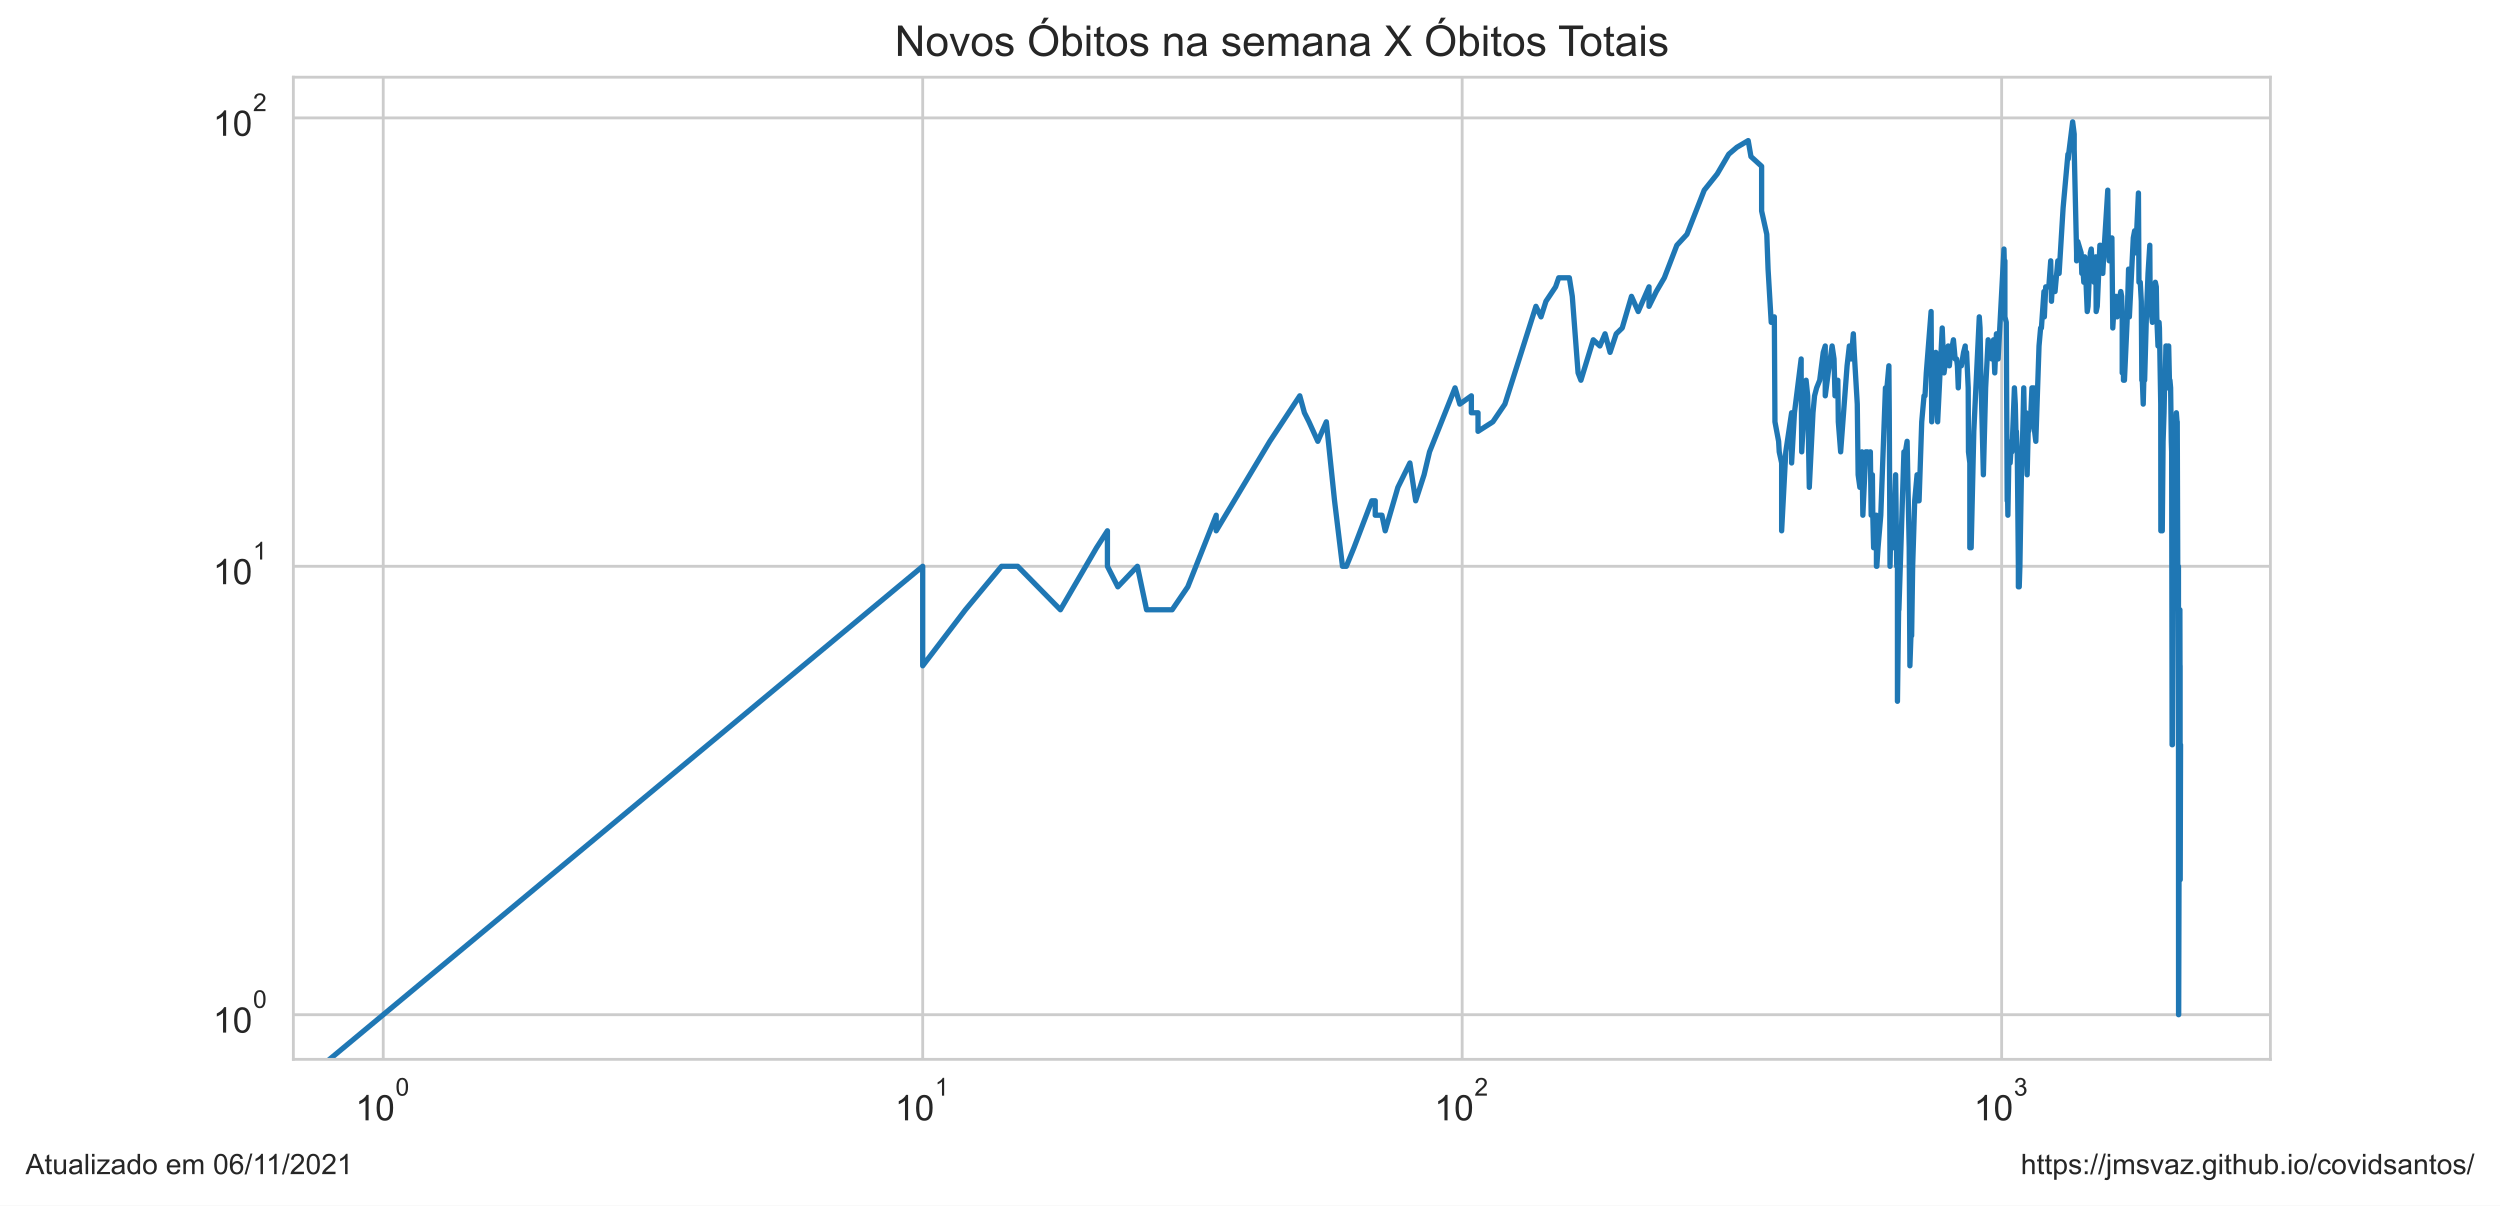
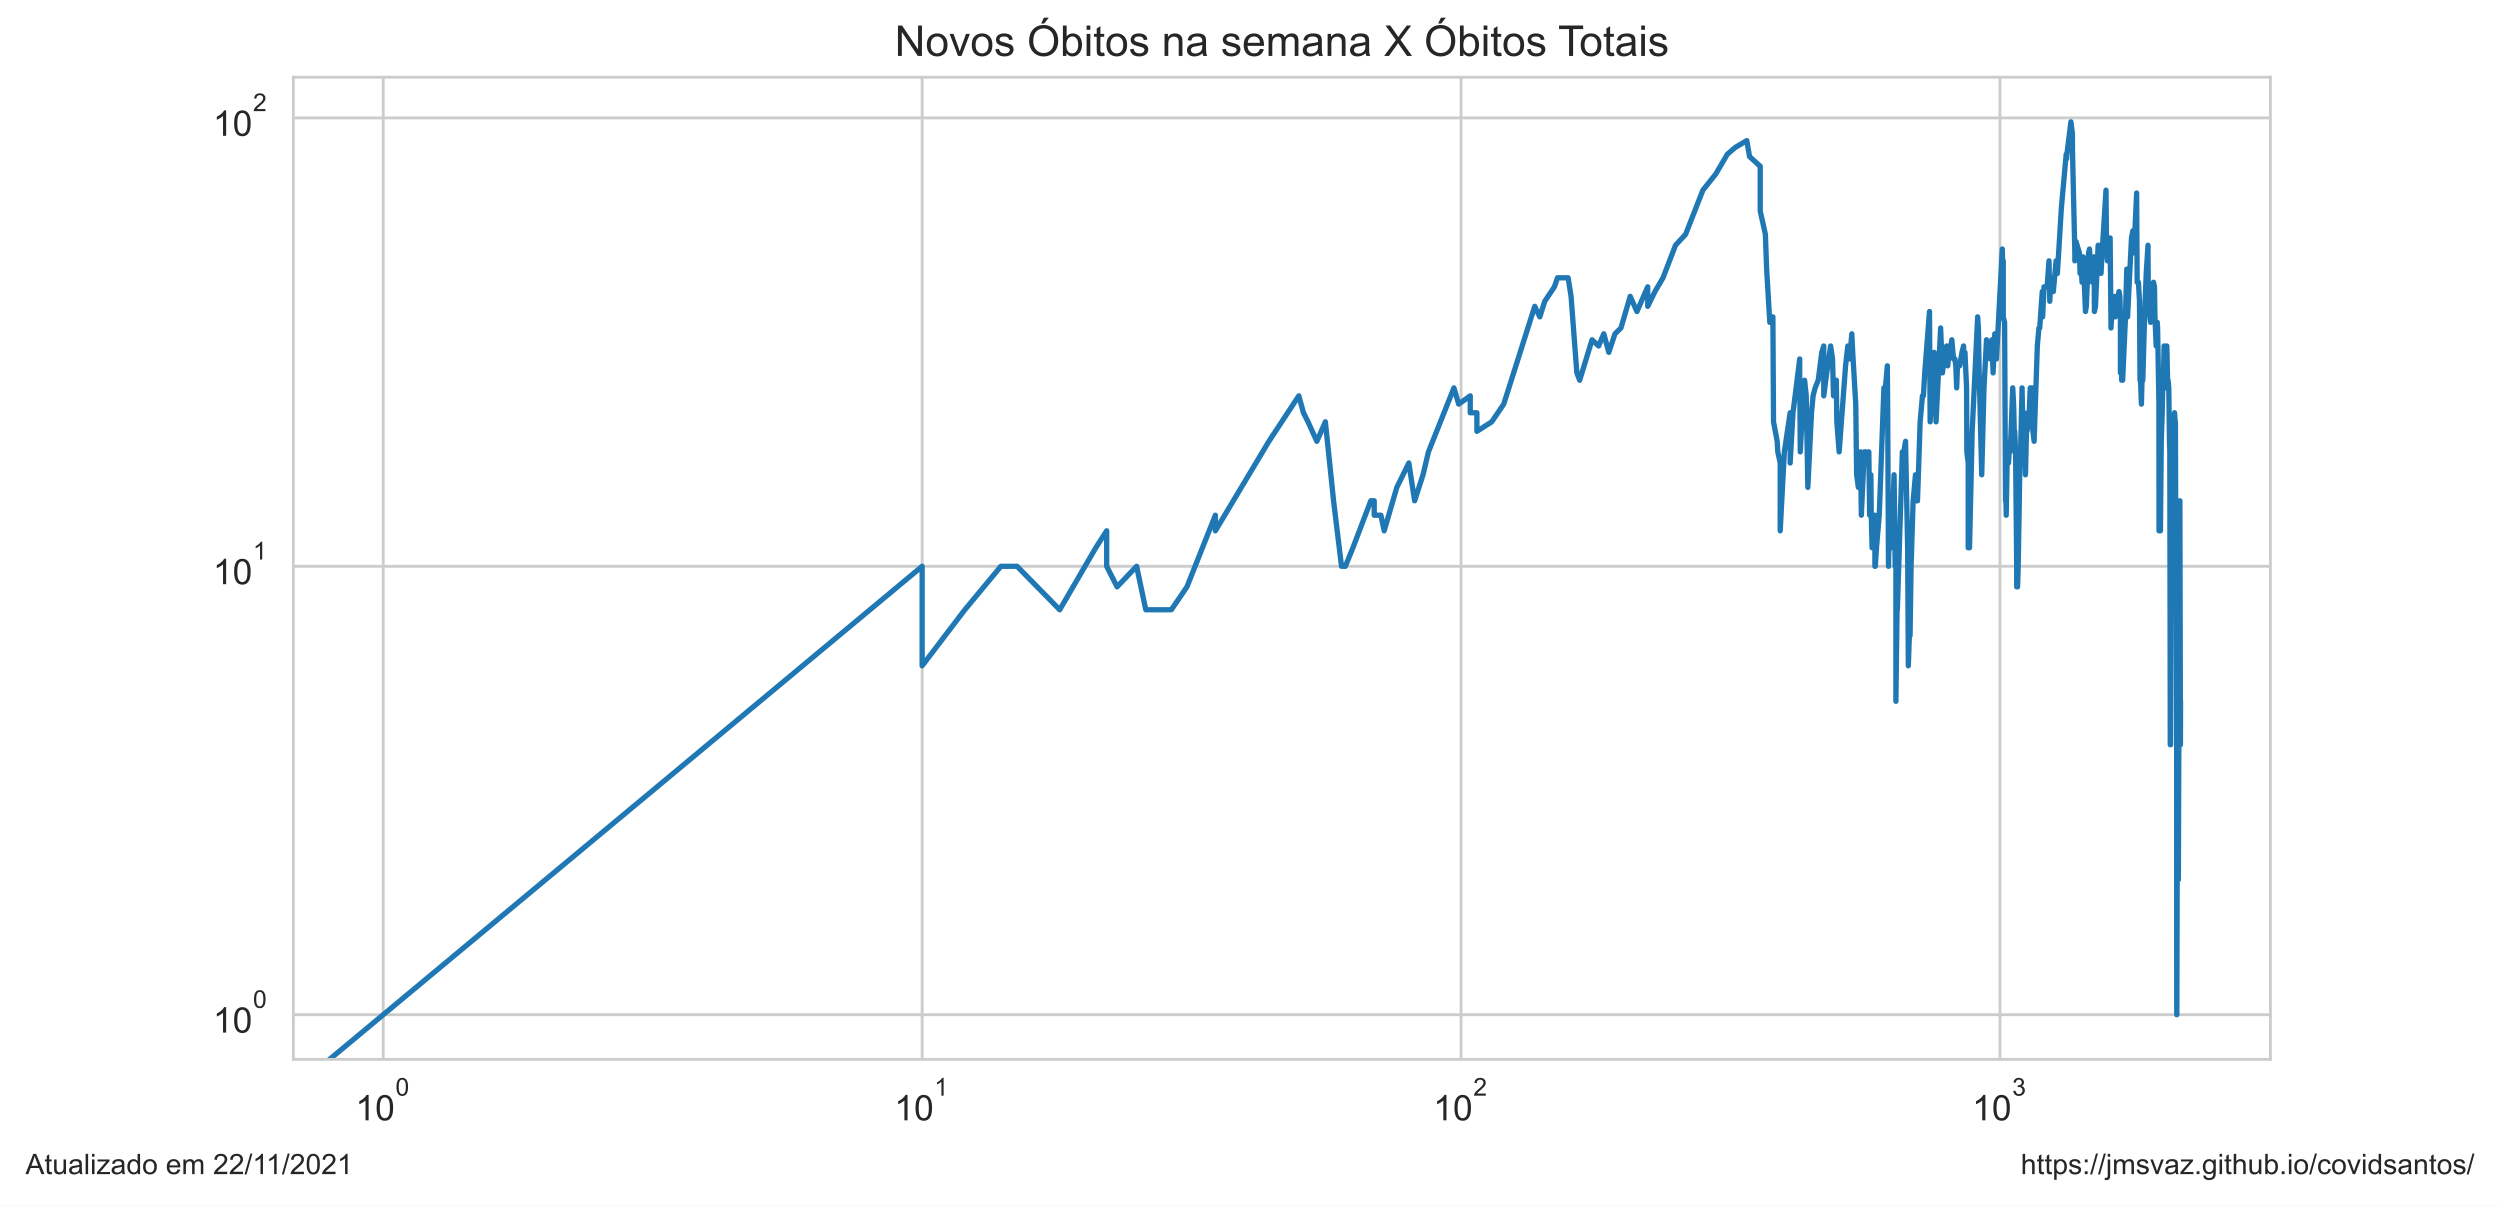
<svg xmlns="http://www.w3.org/2000/svg" xmlns:xlink="http://www.w3.org/1999/xlink" height="340.273pt" version="1.1" viewBox="0 0 705.6 340.273" width="705.6pt">
  <defs>
    <style type="text/css">*{stroke-linecap:butt;stroke-linejoin:round;}</style>
  </defs>
  <g id="figure_1">
    <g id="patch_1">
      <path d="M 0 340.273  L 705.6 340.273  L 705.6 0  L 0 0  z " style="fill:#ffffff;" />
    </g>
    <g id="axes_1">
      <g id="patch_2">
        <path d="M 82.8 298.989  L 640.8 298.989  L 640.8 21.789  L 82.8 21.789  z " style="fill:#ffffff;" />
      </g>
      <g id="matplotlib.axis_1">
        <g id="xtick_1">
          <g id="line2d_1">
-             <path clip-path="url(#p56000a3280)" d="M 108.164 298.989  L 108.164 21.789  " style="fill:none;stroke:#cccccc;stroke-linecap:round;stroke-width:0.8;" />
+             <path clip-path="url(#p14ca99afa6)" d="M 108.164 298.989  L 108.164 21.789  " style="fill:none;stroke:#cccccc;stroke-linecap:round;stroke-width:0.8;" />
          </g>
          <g id="text_1">
            <g style="fill:#262626;" transform="translate(100.3136 316.3019)scale(0.1 -0.1)">
              <defs>
                <path d="M 2384 0  L 1822 0  L 1822 3584  Q 1619 3391 1289 3197  Q 959 3003 697 2906  L 697 3450  Q 1169 3672 1522 3987  Q 1875 4303 2022 4600  L 2384 4600  L 2384 0  z " id="ArialMT-31" transform="scale(0.015625)" />
                <path d="M 266 2259  Q 266 3072 433 3567  Q 600 4063 929 4331  Q 1259 4600 1759 4600  Q 2128 4600 2406 4451  Q 2684 4303 2865 4023  Q 3047 3744 3150 3342  Q 3253 2941 3253 2259  Q 3253 1453 3087 958  Q 2922 463 2592 192  Q 2263 -78 1759 -78  Q 1097 -78 719 397  Q 266 969 266 2259  z M 844 2259  Q 844 1131 1108 757  Q 1372 384 1759 384  Q 2147 384 2411 759  Q 2675 1134 2675 2259  Q 2675 3391 2411 3762  Q 2147 4134 1753 4134  Q 1366 4134 1134 3806  Q 844 3388 844 2259  z " id="ArialMT-30" transform="scale(0.015625)" />
              </defs>
              <use transform="translate(0 0.99375)" xlink:href="#ArialMT-31" />
              <use transform="translate(55.61523 0.99375)" xlink:href="#ArialMT-30" />
              <use transform="translate(112.9728 70.6875)scale(0.7)" xlink:href="#ArialMT-30" />
            </g>
          </g>
        </g>
        <g id="xtick_2">
          <g id="line2d_2">
-             <path clip-path="url(#p56000a3280)" d="M 260.423 298.989  L 260.423 21.789  " style="fill:none;stroke:#cccccc;stroke-linecap:round;stroke-width:0.8;" />
+             <path clip-path="url(#p14ca99afa6)" d="M 260.267 298.989  L 260.267 21.789  " style="fill:none;stroke:#cccccc;stroke-linecap:round;stroke-width:0.8;" />
          </g>
          <g id="text_2">
-             <g style="fill:#262626;" transform="translate(252.5733 316.3019)scale(0.1 -0.1)">
+             <g style="fill:#262626;" transform="translate(252.4168 316.3019)scale(0.1 -0.1)">
              <use transform="translate(0 0.99375)" xlink:href="#ArialMT-31" />
              <use transform="translate(55.61523 0.99375)" xlink:href="#ArialMT-30" />
              <use transform="translate(112.9728 70.6875)scale(0.7)" xlink:href="#ArialMT-31" />
            </g>
          </g>
        </g>
        <g id="xtick_3">
          <g id="line2d_3">
-             <path clip-path="url(#p56000a3280)" d="M 412.683 298.989  L 412.683 21.789  " style="fill:none;stroke:#cccccc;stroke-linecap:round;stroke-width:0.8;" />
+             <path clip-path="url(#p14ca99afa6)" d="M 412.37 298.989  L 412.37 21.789  " style="fill:none;stroke:#cccccc;stroke-linecap:round;stroke-width:0.8;" />
          </g>
          <g id="text_3">
-             <g style="fill:#262626;" transform="translate(404.8329 316.3019)scale(0.1 -0.1)">
+             <g style="fill:#262626;" transform="translate(404.52 316.3019)scale(0.1 -0.1)">
              <defs>
                <path d="M 3222 541  L 3222 0  L 194 0  Q 188 203 259 391  Q 375 700 629 1000  Q 884 1300 1366 1694  Q 2113 2306 2375 2664  Q 2638 3022 2638 3341  Q 2638 3675 2398 3904  Q 2159 4134 1775 4134  Q 1369 4134 1125 3890  Q 881 3647 878 3216  L 300 3275  Q 359 3922 746 4261  Q 1134 4600 1788 4600  Q 2447 4600 2831 4234  Q 3216 3869 3216 3328  Q 3216 3053 3103 2787  Q 2991 2522 2730 2228  Q 2469 1934 1863 1422  Q 1356 997 1212 845  Q 1069 694 975 541  L 3222 541  z " id="ArialMT-32" transform="scale(0.015625)" />
              </defs>
              <use transform="translate(0 0.99375)" xlink:href="#ArialMT-31" />
              <use transform="translate(55.61523 0.99375)" xlink:href="#ArialMT-30" />
              <use transform="translate(112.9728 70.6875)scale(0.7)" xlink:href="#ArialMT-32" />
            </g>
          </g>
        </g>
        <g id="xtick_4">
          <g id="line2d_4">
-             <path clip-path="url(#p56000a3280)" d="M 564.943 298.989  L 564.943 21.789  " style="fill:none;stroke:#cccccc;stroke-linecap:round;stroke-width:0.8;" />
+             <path clip-path="url(#p14ca99afa6)" d="M 564.473 298.989  L 564.473 21.789  " style="fill:none;stroke:#cccccc;stroke-linecap:round;stroke-width:0.8;" />
          </g>
          <g id="text_4">
-             <g style="fill:#262626;" transform="translate(557.0925 316.3019)scale(0.1 -0.1)">
+             <g style="fill:#262626;" transform="translate(556.6232 316.3019)scale(0.1 -0.1)">
              <defs>
                <path d="M 269 1209  L 831 1284  Q 928 806 1161 595  Q 1394 384 1728 384  Q 2125 384 2398 659  Q 2672 934 2672 1341  Q 2672 1728 2419 1979  Q 2166 2231 1775 2231  Q 1616 2231 1378 2169  L 1441 2663  Q 1497 2656 1531 2656  Q 1891 2656 2178 2843  Q 2466 3031 2466 3422  Q 2466 3731 2256 3934  Q 2047 4138 1716 4138  Q 1388 4138 1169 3931  Q 950 3725 888 3313  L 325 3413  Q 428 3978 793 4289  Q 1159 4600 1703 4600  Q 2078 4600 2393 4439  Q 2709 4278 2876 4000  Q 3044 3722 3044 3409  Q 3044 3113 2884 2869  Q 2725 2625 2413 2481  Q 2819 2388 3044 2092  Q 3269 1797 3269 1353  Q 3269 753 2831 336  Q 2394 -81 1725 -81  Q 1122 -81 723 278  Q 325 638 269 1209  z " id="ArialMT-33" transform="scale(0.015625)" />
              </defs>
              <use transform="translate(0 0.99375)" xlink:href="#ArialMT-31" />
              <use transform="translate(55.61523 0.99375)" xlink:href="#ArialMT-30" />
              <use transform="translate(112.9728 70.6875)scale(0.7)" xlink:href="#ArialMT-33" />
            </g>
          </g>
        </g>
        <g id="xtick_5" />
        <g id="xtick_6" />
        <g id="xtick_7" />
        <g id="xtick_8" />
        <g id="xtick_9" />
        <g id="xtick_10" />
        <g id="xtick_11" />
        <g id="xtick_12" />
        <g id="xtick_13" />
        <g id="xtick_14" />
        <g id="xtick_15" />
        <g id="xtick_16" />
        <g id="xtick_17" />
        <g id="xtick_18" />
        <g id="xtick_19" />
        <g id="xtick_20" />
        <g id="xtick_21" />
        <g id="xtick_22" />
        <g id="xtick_23" />
        <g id="xtick_24" />
        <g id="xtick_25" />
        <g id="xtick_26" />
        <g id="xtick_27" />
        <g id="xtick_28" />
        <g id="xtick_29" />
        <g id="xtick_30" />
        <g id="xtick_31" />
        <g id="xtick_32" />
        <g id="xtick_33" />
      </g>
      <g id="matplotlib.axis_2">
        <g id="ytick_1">
          <g id="line2d_5">
-             <path clip-path="url(#p56000a3280)" d="M 82.8 286.389  L 640.8 286.389  " style="fill:none;stroke:#cccccc;stroke-linecap:round;stroke-width:0.8;" />
+             <path clip-path="url(#p14ca99afa6)" d="M 82.8 286.389  L 640.8 286.389  " style="fill:none;stroke:#cccccc;stroke-linecap:round;stroke-width:0.8;" />
          </g>
          <g id="text_5">
            <g style="fill:#262626;" transform="translate(60.1 291.5456)scale(0.1 -0.1)">
              <use transform="translate(0 0.99375)" xlink:href="#ArialMT-31" />
              <use transform="translate(55.61523 0.99375)" xlink:href="#ArialMT-30" />
              <use transform="translate(112.9728 70.6875)scale(0.7)" xlink:href="#ArialMT-30" />
            </g>
          </g>
        </g>
        <g id="ytick_2">
          <g id="line2d_6">
-             <path clip-path="url(#p56000a3280)" d="M 82.8 159.834  L 640.8 159.834  " style="fill:none;stroke:#cccccc;stroke-linecap:round;stroke-width:0.8;" />
+             <path clip-path="url(#p14ca99afa6)" d="M 82.8 159.834  L 640.8 159.834  " style="fill:none;stroke:#cccccc;stroke-linecap:round;stroke-width:0.8;" />
          </g>
          <g id="text_6">
            <g style="fill:#262626;" transform="translate(60.1 164.9904)scale(0.1 -0.1)">
              <use transform="translate(0 0.99375)" xlink:href="#ArialMT-31" />
              <use transform="translate(55.61523 0.99375)" xlink:href="#ArialMT-30" />
              <use transform="translate(112.9728 70.6875)scale(0.7)" xlink:href="#ArialMT-31" />
            </g>
          </g>
        </g>
        <g id="ytick_3">
          <g id="line2d_7">
-             <path clip-path="url(#p56000a3280)" d="M 82.8 33.279  L 640.8 33.279  " style="fill:none;stroke:#cccccc;stroke-linecap:round;stroke-width:0.8;" />
+             <path clip-path="url(#p14ca99afa6)" d="M 82.8 33.279  L 640.8 33.279  " style="fill:none;stroke:#cccccc;stroke-linecap:round;stroke-width:0.8;" />
          </g>
          <g id="text_7">
            <g style="fill:#262626;" transform="translate(60.1 38.43524)scale(0.1 -0.1)">
              <use transform="translate(0 0.99375)" xlink:href="#ArialMT-31" />
              <use transform="translate(55.61523 0.99375)" xlink:href="#ArialMT-30" />
              <use transform="translate(112.9728 70.6875)scale(0.7)" xlink:href="#ArialMT-32" />
            </g>
          </g>
        </g>
        <g id="ytick_4" />
        <g id="ytick_5" />
        <g id="ytick_6" />
        <g id="ytick_7" />
        <g id="ytick_8" />
        <g id="ytick_9" />
        <g id="ytick_10" />
        <g id="ytick_11" />
        <g id="ytick_12" />
        <g id="ytick_13" />
        <g id="ytick_14" />
        <g id="ytick_15" />
        <g id="ytick_16" />
        <g id="ytick_17" />
        <g id="ytick_18" />
        <g id="ytick_19" />
        <g id="ytick_20" />
        <g id="ytick_21" />
      </g>
      <g id="line2d_8">
-         <path clip-path="url(#p56000a3280)" d="M 42.133 341.273  L 260.423 159.834  L 260.423 187.91  L 272.479 172.099  L 282.673 159.834  L 282.673 159.834  L 287.235 159.834  L 299.291 172.099  L 309.484 154.596  L 312.56 149.813  L 312.56 159.834  L 315.5 165.625  L 315.5 165.625  L 321.013 159.834  L 323.607 172.099  L 330.828 172.099  L 335.238 165.625  L 343.263 145.414  L 343.263 149.813  L 343.263 149.813  L 358.395 124.556  L 366.848 111.716  L 368.158 116.499  L 369.442 119.056  L 371.937 124.556  L 374.342 119.056  L 376.663 141.341  L 378.904 159.834  L 379.997 159.834  L 382.131 154.596  L 387.181 141.341  L 388.146 141.341  L 388.146 145.414  L 390.036 145.414  L 390.96 149.813  L 394.536 137.549  L 397.927 130.67  L 399.56 141.341  L 401.936 134.002  L 403.474 127.528  L 410.669 109.473  L 412.018 114.056  L 415.276 111.716  L 415.276 116.499  L 417.157 116.499  L 417.157 121.737  L 421.347 119.056  L 424.739 114.056  L 433.5 86.46  L 434.932 89.431  L 436.334 85.032  L 439.052 80.959  L 439.934 78.402  L 442.93 78.402  L 443.762 83.64  L 445.395 105.243  L 446.196 107.317  L 449.688 95.905  L 451.551 97.65  L 453.004 94.214  L 454.426 99.452  L 456.162 94.214  L 457.853 92.573  L 460.472 83.64  L 462.371 87.925  L 465.418 80.959  L 465.418 86.46  L 467.471 82.283  L 469.742 78.402  L 473.273 69.22  L 476.12 66.137  L 481.003 53.673  L 484.665 49.091  L 484.665 49.091  L 487.923 43.52  L 490.214 41.569  L 493.411 39.684  L 494.187 44.186  L 497.201 46.935  L 497.201 59.553  L 497.201 59.553  L 498.659 66.137  L 499.018 75.959  L 499.908 90.98  L 500.786 89.431  L 500.961 119.056  L 500.961 119.056  L 501.996 124.556  L 502.168 127.528  L 502.848 130.67  L 502.848 149.813  L 504.021 127.528  L 504.021 127.528  L 505.662 116.499  L 505.662 130.67  L 506.467 116.499  L 508.361 101.315  L 508.361 105.243  L 508.361 105.243  L 508.517 127.528  L 508.981 119.056  L 509.747 107.317  L 510.202 111.716  L 510.655 137.549  L 511.698 116.499  L 511.698 116.499  L 512.141 111.716  L 512.726 109.473  L 513.594 107.317  L 514.593 99.452  L 515.157 97.65  L 515.157 111.716  L 515.157 111.716  L 515.994 105.243  L 517.094 97.65  L 517.637 101.315  L 517.907 111.716  L 518.577 109.473  L 518.577 109.473  L 518.71 107.317  L 518.843 119.056  L 519.503 127.528  L 521.319 103.244  L 521.955 97.65  L 522.46 99.452  L 522.46 99.452  L 522.46 101.315  L 523.086 94.214  L 523.334 99.452  L 524.197 114.056  L 524.441 134.002  L 524.441 134.002  L 524.928 137.549  L 525.53 127.528  L 525.77 145.414  L 526.602 127.528  L 526.602 127.528  L 527.072 127.528  L 527.54 130.67  L 527.888 127.528  L 528.119 145.414  L 528.465 134.002  L 528.579 145.414  L 528.808 154.596  L 529.377 145.414  L 529.377 149.813  L 529.603 145.414  L 529.603 159.834  L 529.715 159.834  L 530.053 154.596  L 530.832 145.414  L 532.148 109.473  L 532.365 109.473  L 532.365 109.473  L 532.365 111.716  L 533.119 103.244  L 533.225 116.499  L 533.439 159.834  L 533.439 159.834  L 533.651 149.813  L 534.285 154.596  L 534.495 149.813  L 535.017 134.002  L 535.121 141.341  L 535.328 159.834  L 535.535 159.834  L 535.535 197.931  L 535.946 165.625  L 535.946 172.099  L 537.366 127.528  L 537.666 130.67  L 537.666 130.67  L 537.766 127.528  L 538.263 124.556  L 538.854 154.596  L 539.05 187.91  L 539.343 179.438  L 539.538 179.438  L 539.828 159.834  L 540.406 141.341  L 541.073 134.002  L 541.073 141.341  L 541.168 141.341  L 541.64 141.341  L 542.388 119.056  L 543.036 111.716  L 543.312 111.716  L 543.312 111.716  L 543.678 105.243  L 545.032 87.925  L 545.21 119.056  L 545.21 119.056  L 546.359 99.452  L 546.882 119.056  L 548.173 92.573  L 548.173 92.573  L 548.682 105.243  L 549.439 99.452  L 549.856 97.65  L 550.187 103.244  L 550.681 97.65  L 550.681 99.452  L 550.681 99.452  L 551.334 95.905  L 551.82 101.315  L 552.222 101.315  L 552.462 103.244  L 552.701 109.473  L 552.939 103.244  L 553.571 103.244  L 554.196 99.452  L 554.661 97.65  L 554.738 101.315  L 555.046 99.452  L 555.505 109.473  L 555.582 127.528  L 555.961 130.67  L 555.961 154.596  L 555.961 154.596  L 556.339 154.596  L 557.088 121.737  L 558.633 89.431  L 558.633 89.431  L 558.851 92.573  L 559.069 105.243  L 559.787 134.002  L 560.428 109.473  L 560.428 109.473  L 561.132 95.905  L 561.202 99.452  L 561.967 97.65  L 562.174 101.315  L 562.655 95.905  L 562.655 95.905  L 562.997 105.243  L 563.472 94.214  L 563.943 101.315  L 565.601 70.288  L 565.731 75.959  L 565.862 73.62  L 565.862 73.62  L 565.862 89.431  L 566.252 90.98  L 566.511 141.341  L 566.64 141.341  L 566.704 145.414  L 566.704 145.414  L 566.961 130.67  L 567.345 130.67  L 567.727 124.556  L 567.853 124.556  L 567.853 127.528  L 567.853 127.528  L 568.546 109.473  L 568.796 114.056  L 569.045 124.556  L 569.107 121.737  L 569.107 121.737  L 569.355 127.528  L 569.663 159.834  L 569.663 165.625  L 569.663 165.625  L 569.909 165.625  L 570.093 159.834  L 570.52 134.002  L 570.762 127.528  L 571.185 109.473  L 571.185 109.473  L 571.365 119.056  L 571.843 116.499  L 572.022 119.056  L 572.141 134.002  L 572.141 134.002  L 572.436 121.737  L 572.554 121.737  L 573.083 119.056  L 573.491 109.473  L 573.607 109.473  L 573.607 109.473  L 573.723 116.499  L 574.012 109.473  L 574.242 121.737  L 574.586 124.556  L 575.494 97.65  L 575.943 92.573  L 576.167 92.573  L 576.888 82.283  L 576.999 89.431  L 577.383 80.959  L 578.254 80.959  L 578.793 73.62  L 579.007 85.032  L 579.38 78.402  L 579.592 82.283  L 580.015 82.283  L 580.8 73.62  L 581.163 77.167  L 582.292 58.673  L 583.651 43.52  L 583.75 44.861  L 583.85 43.52  L 584.983 34.389  L 585.421 37.862  L 585.421 42.211  L 586.097 71.376  L 586.097 73.62  L 586.432 68.173  L 587.381 71.376  L 587.569 77.167  L 587.663 74.777  L 587.897 75.959  L 588.13 79.665  L 588.409 72.486  L 588.594 75.959  L 589.101 87.925  L 589.33 86.46  L 589.967 71.376  L 590.238 70.288  L 590.643 77.167  L 591.045 79.665  L 591.533 72.486  L 591.622 87.925  L 591.93 86.46  L 592.673 69.22  L 592.804 69.22  L 592.89 70.288  L 593.279 70.288  L 593.494 77.167  L 593.794 71.376  L 594.896 53.673  L 595.064 70.288  L 595.315 73.62  L 595.566 72.486  L 596.063 67.146  L 596.31 92.573  L 596.598 87.925  L 596.68 85.032  L 596.925 85.032  L 597.21 83.64  L 597.534 89.431  L 597.896 85.032  L 598.057 87.925  L 598.297 83.64  L 598.576 82.283  L 598.814 83.64  L 598.972 89.431  L 598.972 105.243  L 599.169 103.244  L 599.327 99.452  L 599.327 107.317  L 599.601 107.317  L 600.341 90.98  L 600.766 75.959  L 600.919 77.167  L 600.996 89.431  L 602.098 67.146  L 602.474 65.147  L 602.661 71.376  L 602.923 68.173  L 602.923 68.173  L 603.553 54.476  L 603.7 79.665  L 604.067 79.665  L 604.359 85.032  L 604.359 85.032  L 604.505 107.317  L 604.65 107.317  L 604.903 114.056  L 605.228 101.315  L 605.3 107.317  L 605.3 107.317  L 605.836 87.925  L 606.262 77.167  L 606.756 69.22  L 606.826 79.665  L 606.826 79.665  L 607.141 87.925  L 607.49 90.98  L 608.009 89.431  L 608.319 79.665  L 608.319 79.665  L 608.592 80.959  L 608.729 89.431  L 609.069 97.65  L 609.374 90.98  L 609.475 92.573  L 609.475 92.573  L 609.845 114.056  L 609.878 149.813  L 609.878 149.813  L 610.046 145.414  L 610.113 149.813  L 610.279 149.813  L 610.512 124.556  L 610.512 124.556  L 610.777 116.499  L 611.008 105.243  L 611.074 109.473  L 611.304 97.65  L 611.533 97.65  L 611.533 97.65  L 611.599 109.473  L 611.827 109.473  L 612.087 97.65  L 612.346 109.473  L 612.346 109.473  L 612.442 107.317  L 612.635 109.473  L 612.828 124.556  L 612.924 127.528  L 612.924 127.528  L 613.02 187.91  L 613.052 210.196  L 613.116 197.931  L 613.148 197.931  L 613.148 210.196  L 613.466 149.813  L 613.783 121.737  L 613.846 130.67  L 613.846 130.67  L 614.255 116.499  L 614.443 119.056  L 614.505 119.056  L 614.505 119.056  L 614.693 172.099  L 614.848 159.834  L 614.879 286.389  L 614.91 286.389  L 615.097 210.196  L 615.128 210.196  L 615.128 210.196  L 615.251 172.099  L 615.282 187.91  L 615.313 187.91  L 615.313 187.91  L 615.313 248.292  L 615.344 248.292  L 615.436 210.196  L 615.436 210.196  " style="fill:none;stroke:#1f77b4;stroke-linecap:round;stroke-width:1.5;" />
+         <path clip-path="url(#p14ca99afa6)" d="M 42.2 341.273  L 260.267 159.834  L 260.267 187.91  L 272.311 172.099  L 282.493 159.834  L 282.493 159.834  L 287.051 159.834  L 299.095 172.099  L 309.277 154.596  L 312.35 149.813  L 312.35 159.834  L 315.287 165.625  L 315.287 165.625  L 320.795 159.834  L 323.386 172.099  L 330.599 172.099  L 335.005 165.625  L 343.021 145.414  L 343.021 149.813  L 343.021 149.813  L 358.138 124.556  L 366.582 111.716  L 367.891 116.499  L 369.173 119.056  L 371.666 124.556  L 374.069 119.056  L 376.387 141.341  L 378.626 159.834  L 379.718 159.834  L 381.849 154.596  L 386.894 141.341  L 387.858 141.341  L 387.858 145.414  L 389.746 145.414  L 390.67 149.813  L 394.241 137.549  L 397.63 130.67  L 399.261 141.341  L 401.634 134.002  L 403.171 127.528  L 410.358 109.473  L 411.706 114.056  L 414.961 111.716  L 414.961 116.499  L 416.839 116.499  L 416.839 121.737  L 421.025 119.056  L 424.414 114.056  L 433.166 86.46  L 434.597 89.431  L 435.997 85.032  L 438.712 80.959  L 439.593 78.402  L 442.586 78.402  L 443.417 83.64  L 445.048 105.243  L 445.849 107.317  L 449.337 95.905  L 451.198 97.65  L 452.65 94.214  L 454.07 99.452  L 455.804 94.214  L 457.494 92.573  L 460.11 83.64  L 462.007 87.925  L 465.051 80.959  L 465.051 86.46  L 467.102 82.283  L 469.37 78.402  L 472.898 69.22  L 475.742 66.137  L 480.62 53.673  L 484.278 49.091  L 484.278 49.091  L 487.533 43.52  L 489.821 41.569  L 493.015 39.684  L 493.79 44.186  L 496.802 46.935  L 496.802 59.553  L 496.802 59.553  L 498.258 66.137  L 498.617 75.959  L 499.506 90.98  L 500.383 89.431  L 500.557 119.056  L 500.557 119.056  L 501.592 124.556  L 501.763 127.528  L 502.442 130.67  L 502.442 149.813  L 503.614 127.528  L 503.614 127.528  L 505.253 116.499  L 505.253 130.67  L 506.058 116.499  L 507.95 101.315  L 507.95 105.243  L 507.95 105.243  L 508.105 127.528  L 508.569 119.056  L 509.334 107.317  L 509.789 111.716  L 510.241 137.549  L 511.284 116.499  L 511.284 116.499  L 511.726 111.716  L 512.31 109.473  L 513.178 107.317  L 514.175 99.452  L 514.739 97.65  L 514.739 111.716  L 514.739 111.716  L 515.575 105.243  L 516.674 97.65  L 517.216 101.315  L 517.486 111.716  L 518.155 109.473  L 518.155 109.473  L 518.288 107.317  L 518.421 119.056  L 519.081 127.528  L 520.894 103.244  L 521.53 97.65  L 522.034 99.452  L 522.034 101.315  L 522.659 94.214  L 522.908 99.452  L 523.769 114.056  L 524.014 134.002  L 524.014 134.002  L 524.499 137.549  L 525.102 127.528  L 525.341 145.414  L 526.172 127.528  L 526.172 127.528  L 526.642 127.528  L 527.109 130.67  L 527.457 127.528  L 527.688 145.414  L 528.033 134.002  L 528.147 145.414  L 528.376 154.596  L 528.944 145.414  L 528.944 149.813  L 529.17 145.414  L 529.17 159.834  L 529.282 159.834  L 529.619 154.596  L 530.398 145.414  L 531.713 109.473  L 531.929 109.473  L 531.929 109.473  L 531.929 111.716  L 532.682 103.244  L 532.789 116.499  L 533.002 159.834  L 533.002 159.834  L 533.214 149.813  L 533.847 154.596  L 534.057 149.813  L 534.578 134.002  L 534.682 141.341  L 534.889 159.834  L 535.096 159.834  L 535.096 197.931  L 535.507 165.625  L 535.507 172.099  L 536.925 127.528  L 537.225 130.67  L 537.225 130.67  L 537.325 127.528  L 537.821 124.556  L 538.412 154.596  L 538.608 187.91  L 538.9 179.438  L 539.094 179.438  L 539.385 159.834  L 539.962 141.341  L 540.628 134.002  L 540.628 141.341  L 540.723 141.341  L 541.195 141.341  L 541.942 119.056  L 542.589 111.716  L 542.865 111.716  L 542.865 111.716  L 543.23 105.243  L 544.583 87.925  L 544.761 119.056  L 544.761 119.056  L 545.909 99.452  L 546.431 119.056  L 547.721 92.573  L 547.721 92.573  L 548.23 105.243  L 548.986 99.452  L 549.402 97.65  L 549.733 103.244  L 550.226 97.65  L 550.226 99.452  L 550.226 99.452  L 550.879 95.905  L 551.364 101.315  L 551.766 101.315  L 552.005 103.244  L 552.244 109.473  L 552.482 103.244  L 553.113 103.244  L 553.738 99.452  L 554.202 97.65  L 554.279 101.315  L 554.587 99.452  L 555.046 109.473  L 555.122 127.528  L 555.501 130.67  L 555.501 154.596  L 555.501 154.596  L 555.879 154.596  L 556.627 121.737  L 558.171 89.431  L 558.171 89.431  L 558.388 92.573  L 558.605 105.243  L 559.323 134.002  L 559.963 109.473  L 559.963 109.473  L 560.666 95.905  L 560.736 99.452  L 561.501 97.65  L 561.708 101.315  L 562.188 95.905  L 562.188 95.905  L 562.529 105.243  L 563.004 94.214  L 563.475 101.315  L 565.13 70.288  L 565.261 75.959  L 565.392 73.62  L 565.392 73.62  L 565.392 89.431  L 565.781 90.98  L 566.04 141.341  L 566.169 141.341  L 566.233 145.414  L 566.233 145.414  L 566.49 130.67  L 566.873 130.67  L 567.254 124.556  L 567.381 124.556  L 567.381 127.528  L 567.381 127.528  L 568.073 109.473  L 568.322 114.056  L 568.571 124.556  L 568.633 121.737  L 568.633 121.737  L 568.881 127.528  L 569.189 159.834  L 569.189 165.625  L 569.189 165.625  L 569.435 165.625  L 569.618 159.834  L 570.045 134.002  L 570.287 127.528  L 570.709 109.473  L 570.709 109.473  L 570.889 119.056  L 571.367 116.499  L 571.545 119.056  L 571.664 134.002  L 571.664 134.002  L 571.959 121.737  L 572.077 121.737  L 572.605 119.056  L 573.013 109.473  L 573.129 109.473  L 573.129 109.473  L 573.244 116.499  L 573.533 109.473  L 573.763 121.737  L 574.106 124.556  L 575.014 97.65  L 575.463 92.573  L 575.686 92.573  L 576.407 82.283  L 576.517 89.431  L 576.901 80.959  L 577.771 80.959  L 578.309 73.62  L 578.523 85.032  L 578.896 78.402  L 579.108 82.283  L 579.53 82.283  L 580.314 73.62  L 580.677 77.167  L 581.804 58.673  L 583.162 43.52  L 583.262 44.861  L 583.361 43.52  L 584.493 34.389  L 584.93 37.862  L 584.93 42.211  L 585.605 71.376  L 585.605 73.62  L 585.94 68.173  L 586.888 71.376  L 587.076 77.167  L 587.17 74.777  L 587.404 75.959  L 587.637 79.665  L 587.915 72.486  L 588.1 75.959  L 588.606 87.925  L 588.835 86.46  L 589.472 71.376  L 589.743 70.288  L 590.147 77.167  L 590.549 79.665  L 591.037 72.486  L 591.125 87.925  L 591.433 86.46  L 592.176 69.22  L 592.306 69.22  L 592.392 70.288  L 592.781 70.288  L 592.996 77.167  L 593.295 71.376  L 594.396 53.673  L 594.564 70.288  L 594.815 73.62  L 595.065 72.486  L 595.562 67.146  L 595.809 92.573  L 596.096 87.925  L 596.178 85.032  L 596.423 85.032  L 596.707 83.64  L 597.031 89.431  L 597.393 85.032  L 597.553 87.925  L 597.793 83.64  L 598.072 82.283  L 598.31 83.64  L 598.468 89.431  L 598.468 105.243  L 598.665 103.244  L 598.822 99.452  L 598.822 107.317  L 599.096 107.317  L 599.835 90.98  L 600.259 75.959  L 600.413 77.167  L 600.49 89.431  L 601.591 67.146  L 601.966 65.147  L 602.153 71.376  L 602.414 68.173  L 602.414 68.173  L 603.044 54.476  L 603.191 79.665  L 603.557 79.665  L 603.849 85.032  L 603.849 85.032  L 603.995 107.317  L 604.14 107.317  L 604.393 114.056  L 604.717 101.315  L 604.789 107.317  L 604.789 107.317  L 605.325 87.925  L 605.75 77.167  L 606.244 69.22  L 606.314 79.665  L 606.314 79.665  L 606.629 87.925  L 606.977 90.98  L 607.495 89.431  L 607.805 79.665  L 607.805 79.665  L 608.078 80.959  L 608.215 89.431  L 608.555 97.65  L 608.859 90.98  L 608.96 92.573  L 608.96 92.573  L 609.329 114.056  L 609.363 149.813  L 609.363 149.813  L 609.53 145.414  L 609.597 149.813  L 609.764 149.813  L 609.996 124.556  L 609.996 124.556  L 610.261 116.499  L 610.492 105.243  L 610.557 109.473  L 610.787 97.65  L 611.016 97.65  L 611.016 97.65  L 611.081 109.473  L 611.309 109.473  L 611.569 97.65  L 611.827 109.473  L 611.827 109.473  L 611.924 107.317  L 612.117 109.473  L 612.31 124.556  L 612.406 127.528  L 612.406 127.528  L 612.501 187.91  L 612.533 210.196  L 612.597 197.931  L 612.629 197.931  L 612.629 210.196  L 612.947 149.813  L 613.263 121.737  L 613.326 130.67  L 613.326 130.67  L 613.735 116.499  L 613.923 119.056  L 613.985 119.056  L 613.985 119.056  L 614.172 172.099  L 614.328 159.834  L 614.359 286.389  L 614.39 286.389  L 614.576 210.196  L 614.607 210.196  L 614.607 210.196  L 614.73 172.099  L 614.761 187.91  L 614.792 187.91  L 614.792 187.91  L 614.792 248.292  L 614.823 248.292  L 615.161 149.813  L 615.253 141.341  L 615.406 210.196  L 615.436 197.931  " style="fill:none;stroke:#1f77b4;stroke-linecap:round;stroke-width:1.5;" />
      </g>
      <g id="patch_3">
        <path d="M 82.8 298.989  L 82.8 21.789  " style="fill:none;stroke:#cccccc;stroke-linecap:square;stroke-linejoin:miter;stroke-width:0.8;" />
      </g>
      <g id="patch_4">
        <path d="M 640.8 298.989  L 640.8 21.789  " style="fill:none;stroke:#cccccc;stroke-linecap:square;stroke-linejoin:miter;stroke-width:0.8;" />
      </g>
      <g id="patch_5">
        <path d="M 82.8 298.989  L 640.8 298.989  " style="fill:none;stroke:#cccccc;stroke-linecap:square;stroke-linejoin:miter;stroke-width:0.8;" />
      </g>
      <g id="patch_6">
        <path d="M 82.8 21.789  L 640.8 21.789  " style="fill:none;stroke:#cccccc;stroke-linecap:square;stroke-linejoin:miter;stroke-width:0.8;" />
      </g>
      <g id="text_8">
        <g style="fill:#262626;" transform="translate(252.5278 15.78937)scale(0.12 -0.12)">
          <defs>
            <path d="M 488 0  L 488 4581  L 1109 4581  L 3516 984  L 3516 4581  L 4097 4581  L 4097 0  L 3475 0  L 1069 3600  L 1069 0  L 488 0  z " id="ArialMT-4e" transform="scale(0.015625)" />
            <path d="M 213 1659  Q 213 2581 725 3025  Q 1153 3394 1769 3394  Q 2453 3394 2887 2945  Q 3322 2497 3322 1706  Q 3322 1066 3130 698  Q 2938 331 2570 128  Q 2203 -75 1769 -75  Q 1072 -75 642 372  Q 213 819 213 1659  z M 791 1659  Q 791 1022 1069 705  Q 1347 388 1769 388  Q 2188 388 2466 706  Q 2744 1025 2744 1678  Q 2744 2294 2464 2611  Q 2184 2928 1769 2928  Q 1347 2928 1069 2612  Q 791 2297 791 1659  z " id="ArialMT-6f" transform="scale(0.015625)" />
            <path d="M 1344 0  L 81 3319  L 675 3319  L 1388 1331  Q 1503 1009 1600 663  Q 1675 925 1809 1294  L 2547 3319  L 3125 3319  L 1869 0  L 1344 0  z " id="ArialMT-76" transform="scale(0.015625)" />
            <path d="M 197 991  L 753 1078  Q 800 744 1014 566  Q 1228 388 1613 388  Q 2000 388 2187 545  Q 2375 703 2375 916  Q 2375 1106 2209 1216  Q 2094 1291 1634 1406  Q 1016 1563 777 1677  Q 538 1791 414 1992  Q 291 2194 291 2438  Q 291 2659 392 2848  Q 494 3038 669 3163  Q 800 3259 1026 3326  Q 1253 3394 1513 3394  Q 1903 3394 2198 3281  Q 2494 3169 2634 2976  Q 2775 2784 2828 2463  L 2278 2388  Q 2241 2644 2061 2787  Q 1881 2931 1553 2931  Q 1166 2931 1000 2803  Q 834 2675 834 2503  Q 834 2394 903 2306  Q 972 2216 1119 2156  Q 1203 2125 1616 2013  Q 2213 1853 2448 1751  Q 2684 1650 2818 1456  Q 2953 1263 2953 975  Q 2953 694 2789 445  Q 2625 197 2315 61  Q 2006 -75 1616 -75  Q 969 -75 630 194  Q 291 463 197 991  z " id="ArialMT-73" transform="scale(0.015625)" />
            <path id="ArialMT-20" transform="scale(0.015625)" />
            <path d="M 309 2231  Q 309 3372 921 4017  Q 1534 4663 2503 4663  Q 3138 4663 3647 4359  Q 4156 4056 4423 3514  Q 4691 2972 4691 2284  Q 4691 1588 4409 1038  Q 4128 488 3612 205  Q 3097 -78 2500 -78  Q 1853 -78 1343 234  Q 834 547 571 1087  Q 309 1628 309 2231  z M 934 2222  Q 934 1394 1379 917  Q 1825 441 2497 441  Q 3181 441 3623 922  Q 4066 1403 4066 2288  Q 4066 2847 3877 3264  Q 3688 3681 3323 3911  Q 2959 4141 2506 4141  Q 1863 4141 1398 3698  Q 934 3256 934 2222  z M 2118 4883  L 2533 5758  L 3271 5758  L 2583 4883  L 2118 4883  z " id="ArialMT-d3" transform="scale(0.015625)" />
            <path d="M 941 0  L 419 0  L 419 4581  L 981 4581  L 981 2947  Q 1338 3394 1891 3394  Q 2197 3394 2470 3270  Q 2744 3147 2920 2923  Q 3097 2700 3197 2384  Q 3297 2069 3297 1709  Q 3297 856 2875 390  Q 2453 -75 1863 -75  Q 1275 -75 941 416  L 941 0  z M 934 1684  Q 934 1088 1097 822  Q 1363 388 1816 388  Q 2184 388 2453 708  Q 2722 1028 2722 1663  Q 2722 2313 2464 2622  Q 2206 2931 1841 2931  Q 1472 2931 1203 2611  Q 934 2291 934 1684  z " id="ArialMT-62" transform="scale(0.015625)" />
            <path d="M 425 3934  L 425 4581  L 988 4581  L 988 3934  L 425 3934  z M 425 0  L 425 3319  L 988 3319  L 988 0  L 425 0  z " id="ArialMT-69" transform="scale(0.015625)" />
            <path d="M 1650 503  L 1731 6  Q 1494 -44 1306 -44  Q 1000 -44 831 53  Q 663 150 594 308  Q 525 466 525 972  L 525 2881  L 113 2881  L 113 3319  L 525 3319  L 525 4141  L 1084 4478  L 1084 3319  L 1650 3319  L 1650 2881  L 1084 2881  L 1084 941  Q 1084 700 1114 631  Q 1144 563 1211 522  Q 1278 481 1403 481  Q 1497 481 1650 503  z " id="ArialMT-74" transform="scale(0.015625)" />
            <path d="M 422 0  L 422 3319  L 928 3319  L 928 2847  Q 1294 3394 1984 3394  Q 2284 3394 2536 3286  Q 2788 3178 2913 3003  Q 3038 2828 3088 2588  Q 3119 2431 3119 2041  L 3119 0  L 2556 0  L 2556 2019  Q 2556 2363 2490 2533  Q 2425 2703 2258 2804  Q 2091 2906 1866 2906  Q 1506 2906 1245 2678  Q 984 2450 984 1813  L 984 0  L 422 0  z " id="ArialMT-6e" transform="scale(0.015625)" />
            <path d="M 2588 409  Q 2275 144 1986 34  Q 1697 -75 1366 -75  Q 819 -75 525 192  Q 231 459 231 875  Q 231 1119 342 1320  Q 453 1522 633 1644  Q 813 1766 1038 1828  Q 1203 1872 1538 1913  Q 2219 1994 2541 2106  Q 2544 2222 2544 2253  Q 2544 2597 2384 2738  Q 2169 2928 1744 2928  Q 1347 2928 1158 2789  Q 969 2650 878 2297  L 328 2372  Q 403 2725 575 2942  Q 747 3159 1072 3276  Q 1397 3394 1825 3394  Q 2250 3394 2515 3294  Q 2781 3194 2906 3042  Q 3031 2891 3081 2659  Q 3109 2516 3109 2141  L 3109 1391  Q 3109 606 3145 398  Q 3181 191 3288 0  L 2700 0  Q 2613 175 2588 409  z M 2541 1666  Q 2234 1541 1622 1453  Q 1275 1403 1131 1340  Q 988 1278 909 1158  Q 831 1038 831 891  Q 831 666 1001 516  Q 1172 366 1500 366  Q 1825 366 2078 508  Q 2331 650 2450 897  Q 2541 1088 2541 1459  L 2541 1666  z " id="ArialMT-61" transform="scale(0.015625)" />
            <path d="M 2694 1069  L 3275 997  Q 3138 488 2766 206  Q 2394 -75 1816 -75  Q 1088 -75 661 373  Q 234 822 234 1631  Q 234 2469 665 2931  Q 1097 3394 1784 3394  Q 2450 3394 2872 2941  Q 3294 2488 3294 1666  Q 3294 1616 3291 1516  L 816 1516  Q 847 969 1125 678  Q 1403 388 1819 388  Q 2128 388 2347 550  Q 2566 713 2694 1069  z M 847 1978  L 2700 1978  Q 2663 2397 2488 2606  Q 2219 2931 1791 2931  Q 1403 2931 1139 2672  Q 875 2413 847 1978  z " id="ArialMT-65" transform="scale(0.015625)" />
            <path d="M 422 0  L 422 3319  L 925 3319  L 925 2853  Q 1081 3097 1340 3245  Q 1600 3394 1931 3394  Q 2300 3394 2536 3241  Q 2772 3088 2869 2813  Q 3263 3394 3894 3394  Q 4388 3394 4653 3120  Q 4919 2847 4919 2278  L 4919 0  L 4359 0  L 4359 2091  Q 4359 2428 4304 2576  Q 4250 2725 4106 2815  Q 3963 2906 3769 2906  Q 3419 2906 3187 2673  Q 2956 2441 2956 1928  L 2956 0  L 2394 0  L 2394 2156  Q 2394 2531 2256 2718  Q 2119 2906 1806 2906  Q 1569 2906 1367 2781  Q 1166 2656 1075 2415  Q 984 2175 984 1722  L 984 0  L 422 0  z " id="ArialMT-6d" transform="scale(0.015625)" />
            <path d="M 28 0  L 1800 2388  L 238 4581  L 959 4581  L 1791 3406  Q 2050 3041 2159 2844  Q 2313 3094 2522 3366  L 3444 4581  L 4103 4581  L 2494 2422  L 4228 0  L 3478 0  L 2325 1634  Q 2228 1775 2125 1941  Q 1972 1691 1906 1597  L 756 0  L 28 0  z " id="ArialMT-58" transform="scale(0.015625)" />
            <path d="M 1659 0  L 1659 4041  L 150 4041  L 150 4581  L 3781 4581  L 3781 4041  L 2266 4041  L 2266 0  L 1659 0  z " id="ArialMT-54" transform="scale(0.015625)" />
          </defs>
          <use xlink:href="#ArialMT-4e" />
          <use x="72.217" xlink:href="#ArialMT-6f" />
          <use x="127.832" xlink:href="#ArialMT-76" />
          <use x="177.832" xlink:href="#ArialMT-6f" />
          <use x="233.447" xlink:href="#ArialMT-73" />
          <use x="283.447" xlink:href="#ArialMT-20" />
          <use x="311.23" xlink:href="#ArialMT-d3" />
          <use x="389.014" xlink:href="#ArialMT-62" />
          <use x="444.629" xlink:href="#ArialMT-69" />
          <use x="466.846" xlink:href="#ArialMT-74" />
          <use x="494.629" xlink:href="#ArialMT-6f" />
          <use x="550.244" xlink:href="#ArialMT-73" />
          <use x="600.244" xlink:href="#ArialMT-20" />
          <use x="628.027" xlink:href="#ArialMT-6e" />
          <use x="683.643" xlink:href="#ArialMT-61" />
          <use x="739.258" xlink:href="#ArialMT-20" />
          <use x="767.041" xlink:href="#ArialMT-73" />
          <use x="817.041" xlink:href="#ArialMT-65" />
          <use x="872.656" xlink:href="#ArialMT-6d" />
          <use x="955.957" xlink:href="#ArialMT-61" />
          <use x="1011.572" xlink:href="#ArialMT-6e" />
          <use x="1067.188" xlink:href="#ArialMT-61" />
          <use x="1122.803" xlink:href="#ArialMT-20" />
          <use x="1150.586" xlink:href="#ArialMT-58" />
          <use x="1217.285" xlink:href="#ArialMT-20" />
          <use x="1245.068" xlink:href="#ArialMT-d3" />
          <use x="1322.852" xlink:href="#ArialMT-62" />
          <use x="1378.467" xlink:href="#ArialMT-69" />
          <use x="1400.684" xlink:href="#ArialMT-74" />
          <use x="1428.467" xlink:href="#ArialMT-6f" />
          <use x="1484.082" xlink:href="#ArialMT-73" />
          <use x="1534.082" xlink:href="#ArialMT-20" />
          <use x="1560.115" xlink:href="#ArialMT-54" />
          <use x="1610.074" xlink:href="#ArialMT-6f" />
          <use x="1665.689" xlink:href="#ArialMT-74" />
          <use x="1693.473" xlink:href="#ArialMT-61" />
          <use x="1749.088" xlink:href="#ArialMT-69" />
          <use x="1771.305" xlink:href="#ArialMT-73" />
        </g>
      </g>
    </g>
    <g id="text_9">
      <g style="fill:#262626;" transform="translate(7.2 331.3894)scale(0.08 -0.08)">
        <defs>
          <path d="M -9 0  L 1750 4581  L 2403 4581  L 4278 0  L 3588 0  L 3053 1388  L 1138 1388  L 634 0  L -9 0  z M 1313 1881  L 2866 1881  L 2388 3150  Q 2169 3728 2063 4100  Q 1975 3659 1816 3225  L 1313 1881  z " id="ArialMT-41" transform="scale(0.015625)" />
          <path d="M 2597 0  L 2597 488  Q 2209 -75 1544 -75  Q 1250 -75 995 37  Q 741 150 617 320  Q 494 491 444 738  Q 409 903 409 1263  L 409 3319  L 972 3319  L 972 1478  Q 972 1038 1006 884  Q 1059 663 1231 536  Q 1403 409 1656 409  Q 1909 409 2131 539  Q 2353 669 2445 892  Q 2538 1116 2538 1541  L 2538 3319  L 3100 3319  L 3100 0  L 2597 0  z " id="ArialMT-75" transform="scale(0.015625)" />
          <path d="M 409 0  L 409 4581  L 972 4581  L 972 0  L 409 0  z " id="ArialMT-6c" transform="scale(0.015625)" />
          <path d="M 125 0  L 125 456  L 2238 2881  Q 1878 2863 1603 2863  L 250 2863  L 250 3319  L 2963 3319  L 2963 2947  L 1166 841  L 819 456  Q 1197 484 1528 484  L 3063 484  L 3063 0  L 125 0  z " id="ArialMT-7a" transform="scale(0.015625)" />
          <path d="M 2575 0  L 2575 419  Q 2259 -75 1647 -75  Q 1250 -75 917 144  Q 584 363 401 755  Q 219 1147 219 1656  Q 219 2153 384 2558  Q 550 2963 881 3178  Q 1213 3394 1622 3394  Q 1922 3394 2156 3267  Q 2391 3141 2538 2938  L 2538 4581  L 3097 4581  L 3097 0  L 2575 0  z M 797 1656  Q 797 1019 1065 703  Q 1334 388 1700 388  Q 2069 388 2326 689  Q 2584 991 2584 1609  Q 2584 2291 2321 2609  Q 2059 2928 1675 2928  Q 1300 2928 1048 2622  Q 797 2316 797 1656  z " id="ArialMT-64" transform="scale(0.015625)" />
-           <path d="M 3184 3459  L 2625 3416  Q 2550 3747 2413 3897  Q 2184 4138 1850 4138  Q 1581 4138 1378 3988  Q 1113 3794 959 3422  Q 806 3050 800 2363  Q 1003 2672 1297 2822  Q 1591 2972 1913 2972  Q 2475 2972 2870 2558  Q 3266 2144 3266 1488  Q 3266 1056 3080 686  Q 2894 316 2569 119  Q 2244 -78 1831 -78  Q 1128 -78 684 439  Q 241 956 241 2144  Q 241 3472 731 4075  Q 1159 4600 1884 4600  Q 2425 4600 2770 4297  Q 3116 3994 3184 3459  z M 888 1484  Q 888 1194 1011 928  Q 1134 663 1356 523  Q 1578 384 1822 384  Q 2178 384 2434 671  Q 2691 959 2691 1453  Q 2691 1928 2437 2201  Q 2184 2475 1800 2475  Q 1419 2475 1153 2201  Q 888 1928 888 1484  z " id="ArialMT-36" transform="scale(0.015625)" />
          <path d="M 0 -78  L 1328 4659  L 1778 4659  L 453 -78  L 0 -78  z " id="ArialMT-2f" transform="scale(0.015625)" />
        </defs>
        <use xlink:href="#ArialMT-41" />
        <use x="66.699" xlink:href="#ArialMT-74" />
        <use x="94.482" xlink:href="#ArialMT-75" />
        <use x="150.098" xlink:href="#ArialMT-61" />
        <use x="205.713" xlink:href="#ArialMT-6c" />
        <use x="227.93" xlink:href="#ArialMT-69" />
        <use x="250.146" xlink:href="#ArialMT-7a" />
        <use x="300.146" xlink:href="#ArialMT-61" />
        <use x="355.762" xlink:href="#ArialMT-64" />
        <use x="411.377" xlink:href="#ArialMT-6f" />
        <use x="466.992" xlink:href="#ArialMT-20" />
        <use x="494.775" xlink:href="#ArialMT-65" />
        <use x="550.391" xlink:href="#ArialMT-6d" />
        <use x="633.691" xlink:href="#ArialMT-20" />
-         <use x="661.475" xlink:href="#ArialMT-30" />
-         <use x="717.09" xlink:href="#ArialMT-36" />
+         <use x="661.475" xlink:href="#ArialMT-32" />
+         <use x="717.09" xlink:href="#ArialMT-32" />
        <use x="772.705" xlink:href="#ArialMT-2f" />
        <use x="800.488" xlink:href="#ArialMT-31" />
        <use x="848.729" xlink:href="#ArialMT-31" />
        <use x="904.344" xlink:href="#ArialMT-2f" />
        <use x="932.127" xlink:href="#ArialMT-32" />
        <use x="987.742" xlink:href="#ArialMT-30" />
        <use x="1043.357" xlink:href="#ArialMT-32" />
        <use x="1098.973" xlink:href="#ArialMT-31" />
      </g>
    </g>
    <g id="text_10">
      <g style="fill:#262626;" transform="translate(570.345 331.3894)scale(0.08 -0.08)">
        <defs>
          <path d="M 422 0  L 422 4581  L 984 4581  L 984 2938  Q 1378 3394 1978 3394  Q 2347 3394 2619 3248  Q 2891 3103 3008 2847  Q 3125 2591 3125 2103  L 3125 0  L 2563 0  L 2563 2103  Q 2563 2525 2380 2717  Q 2197 2909 1863 2909  Q 1613 2909 1392 2779  Q 1172 2650 1078 2428  Q 984 2206 984 1816  L 984 0  L 422 0  z " id="ArialMT-68" transform="scale(0.015625)" />
          <path d="M 422 -1272  L 422 3319  L 934 3319  L 934 2888  Q 1116 3141 1344 3267  Q 1572 3394 1897 3394  Q 2322 3394 2647 3175  Q 2972 2956 3137 2557  Q 3303 2159 3303 1684  Q 3303 1175 3120 767  Q 2938 359 2589 142  Q 2241 -75 1856 -75  Q 1575 -75 1351 44  Q 1128 163 984 344  L 984 -1272  L 422 -1272  z M 931 1641  Q 931 1000 1190 694  Q 1450 388 1819 388  Q 2194 388 2461 705  Q 2728 1022 2728 1688  Q 2728 2322 2467 2637  Q 2206 2953 1844 2953  Q 1484 2953 1207 2617  Q 931 2281 931 1641  z " id="ArialMT-70" transform="scale(0.015625)" />
          <path d="M 578 2678  L 578 3319  L 1219 3319  L 1219 2678  L 578 2678  z M 578 0  L 578 641  L 1219 641  L 1219 0  L 578 0  z " id="ArialMT-3a" transform="scale(0.015625)" />
          <path d="M 419 3928  L 419 4581  L 981 4581  L 981 3928  L 419 3928  z M -294 -1288  L -188 -809  Q -19 -853 78 -853  Q 250 -853 334 -739  Q 419 -625 419 -169  L 419 3319  L 981 3319  L 981 -181  Q 981 -794 822 -1034  Q 619 -1347 147 -1347  Q -81 -1347 -294 -1288  z " id="ArialMT-6a" transform="scale(0.015625)" />
          <path d="M 581 0  L 581 641  L 1222 641  L 1222 0  L 581 0  z " id="ArialMT-2e" transform="scale(0.015625)" />
          <path d="M 319 -275  L 866 -356  Q 900 -609 1056 -725  Q 1266 -881 1628 -881  Q 2019 -881 2231 -725  Q 2444 -569 2519 -288  Q 2563 -116 2559 434  Q 2191 0 1641 0  Q 956 0 581 494  Q 206 988 206 1678  Q 206 2153 378 2554  Q 550 2956 876 3175  Q 1203 3394 1644 3394  Q 2231 3394 2613 2919  L 2613 3319  L 3131 3319  L 3131 450  Q 3131 -325 2973 -648  Q 2816 -972 2473 -1159  Q 2131 -1347 1631 -1347  Q 1038 -1347 672 -1080  Q 306 -813 319 -275  z M 784 1719  Q 784 1066 1043 766  Q 1303 466 1694 466  Q 2081 466 2343 764  Q 2606 1063 2606 1700  Q 2606 2309 2336 2618  Q 2066 2928 1684 2928  Q 1309 2928 1046 2623  Q 784 2319 784 1719  z " id="ArialMT-67" transform="scale(0.015625)" />
          <path d="M 2588 1216  L 3141 1144  Q 3050 572 2676 248  Q 2303 -75 1759 -75  Q 1078 -75 664 370  Q 250 816 250 1647  Q 250 2184 428 2587  Q 606 2991 970 3192  Q 1334 3394 1763 3394  Q 2303 3394 2647 3120  Q 2991 2847 3088 2344  L 2541 2259  Q 2463 2594 2264 2762  Q 2066 2931 1784 2931  Q 1359 2931 1093 2626  Q 828 2322 828 1663  Q 828 994 1084 691  Q 1341 388 1753 388  Q 2084 388 2306 591  Q 2528 794 2588 1216  z " id="ArialMT-63" transform="scale(0.015625)" />
        </defs>
        <use xlink:href="#ArialMT-68" />
        <use x="55.615" xlink:href="#ArialMT-74" />
        <use x="83.398" xlink:href="#ArialMT-74" />
        <use x="111.182" xlink:href="#ArialMT-70" />
        <use x="166.797" xlink:href="#ArialMT-73" />
        <use x="216.797" xlink:href="#ArialMT-3a" />
        <use x="244.58" xlink:href="#ArialMT-2f" />
        <use x="272.363" xlink:href="#ArialMT-2f" />
        <use x="300.146" xlink:href="#ArialMT-6a" />
        <use x="322.363" xlink:href="#ArialMT-6d" />
        <use x="405.664" xlink:href="#ArialMT-73" />
        <use x="455.664" xlink:href="#ArialMT-76" />
        <use x="505.664" xlink:href="#ArialMT-61" />
        <use x="561.279" xlink:href="#ArialMT-7a" />
        <use x="611.279" xlink:href="#ArialMT-2e" />
        <use x="639.062" xlink:href="#ArialMT-67" />
        <use x="694.678" xlink:href="#ArialMT-69" />
        <use x="716.895" xlink:href="#ArialMT-74" />
        <use x="744.678" xlink:href="#ArialMT-68" />
        <use x="800.293" xlink:href="#ArialMT-75" />
        <use x="855.908" xlink:href="#ArialMT-62" />
        <use x="911.523" xlink:href="#ArialMT-2e" />
        <use x="939.307" xlink:href="#ArialMT-69" />
        <use x="961.523" xlink:href="#ArialMT-6f" />
        <use x="1017.139" xlink:href="#ArialMT-2f" />
        <use x="1044.922" xlink:href="#ArialMT-63" />
        <use x="1094.922" xlink:href="#ArialMT-6f" />
        <use x="1150.537" xlink:href="#ArialMT-76" />
        <use x="1200.537" xlink:href="#ArialMT-69" />
        <use x="1222.754" xlink:href="#ArialMT-64" />
        <use x="1278.369" xlink:href="#ArialMT-73" />
        <use x="1328.369" xlink:href="#ArialMT-61" />
        <use x="1383.984" xlink:href="#ArialMT-6e" />
        <use x="1439.6" xlink:href="#ArialMT-74" />
        <use x="1467.383" xlink:href="#ArialMT-6f" />
        <use x="1522.998" xlink:href="#ArialMT-73" />
        <use x="1572.998" xlink:href="#ArialMT-2f" />
      </g>
    </g>
  </g>
  <defs>
-     <clipPath id="p56000a3280">
+     <clipPath id="p14ca99afa6">
      <rect height="277.2" width="558" x="82.8" y="21.789" />
    </clipPath>
  </defs>
</svg>
